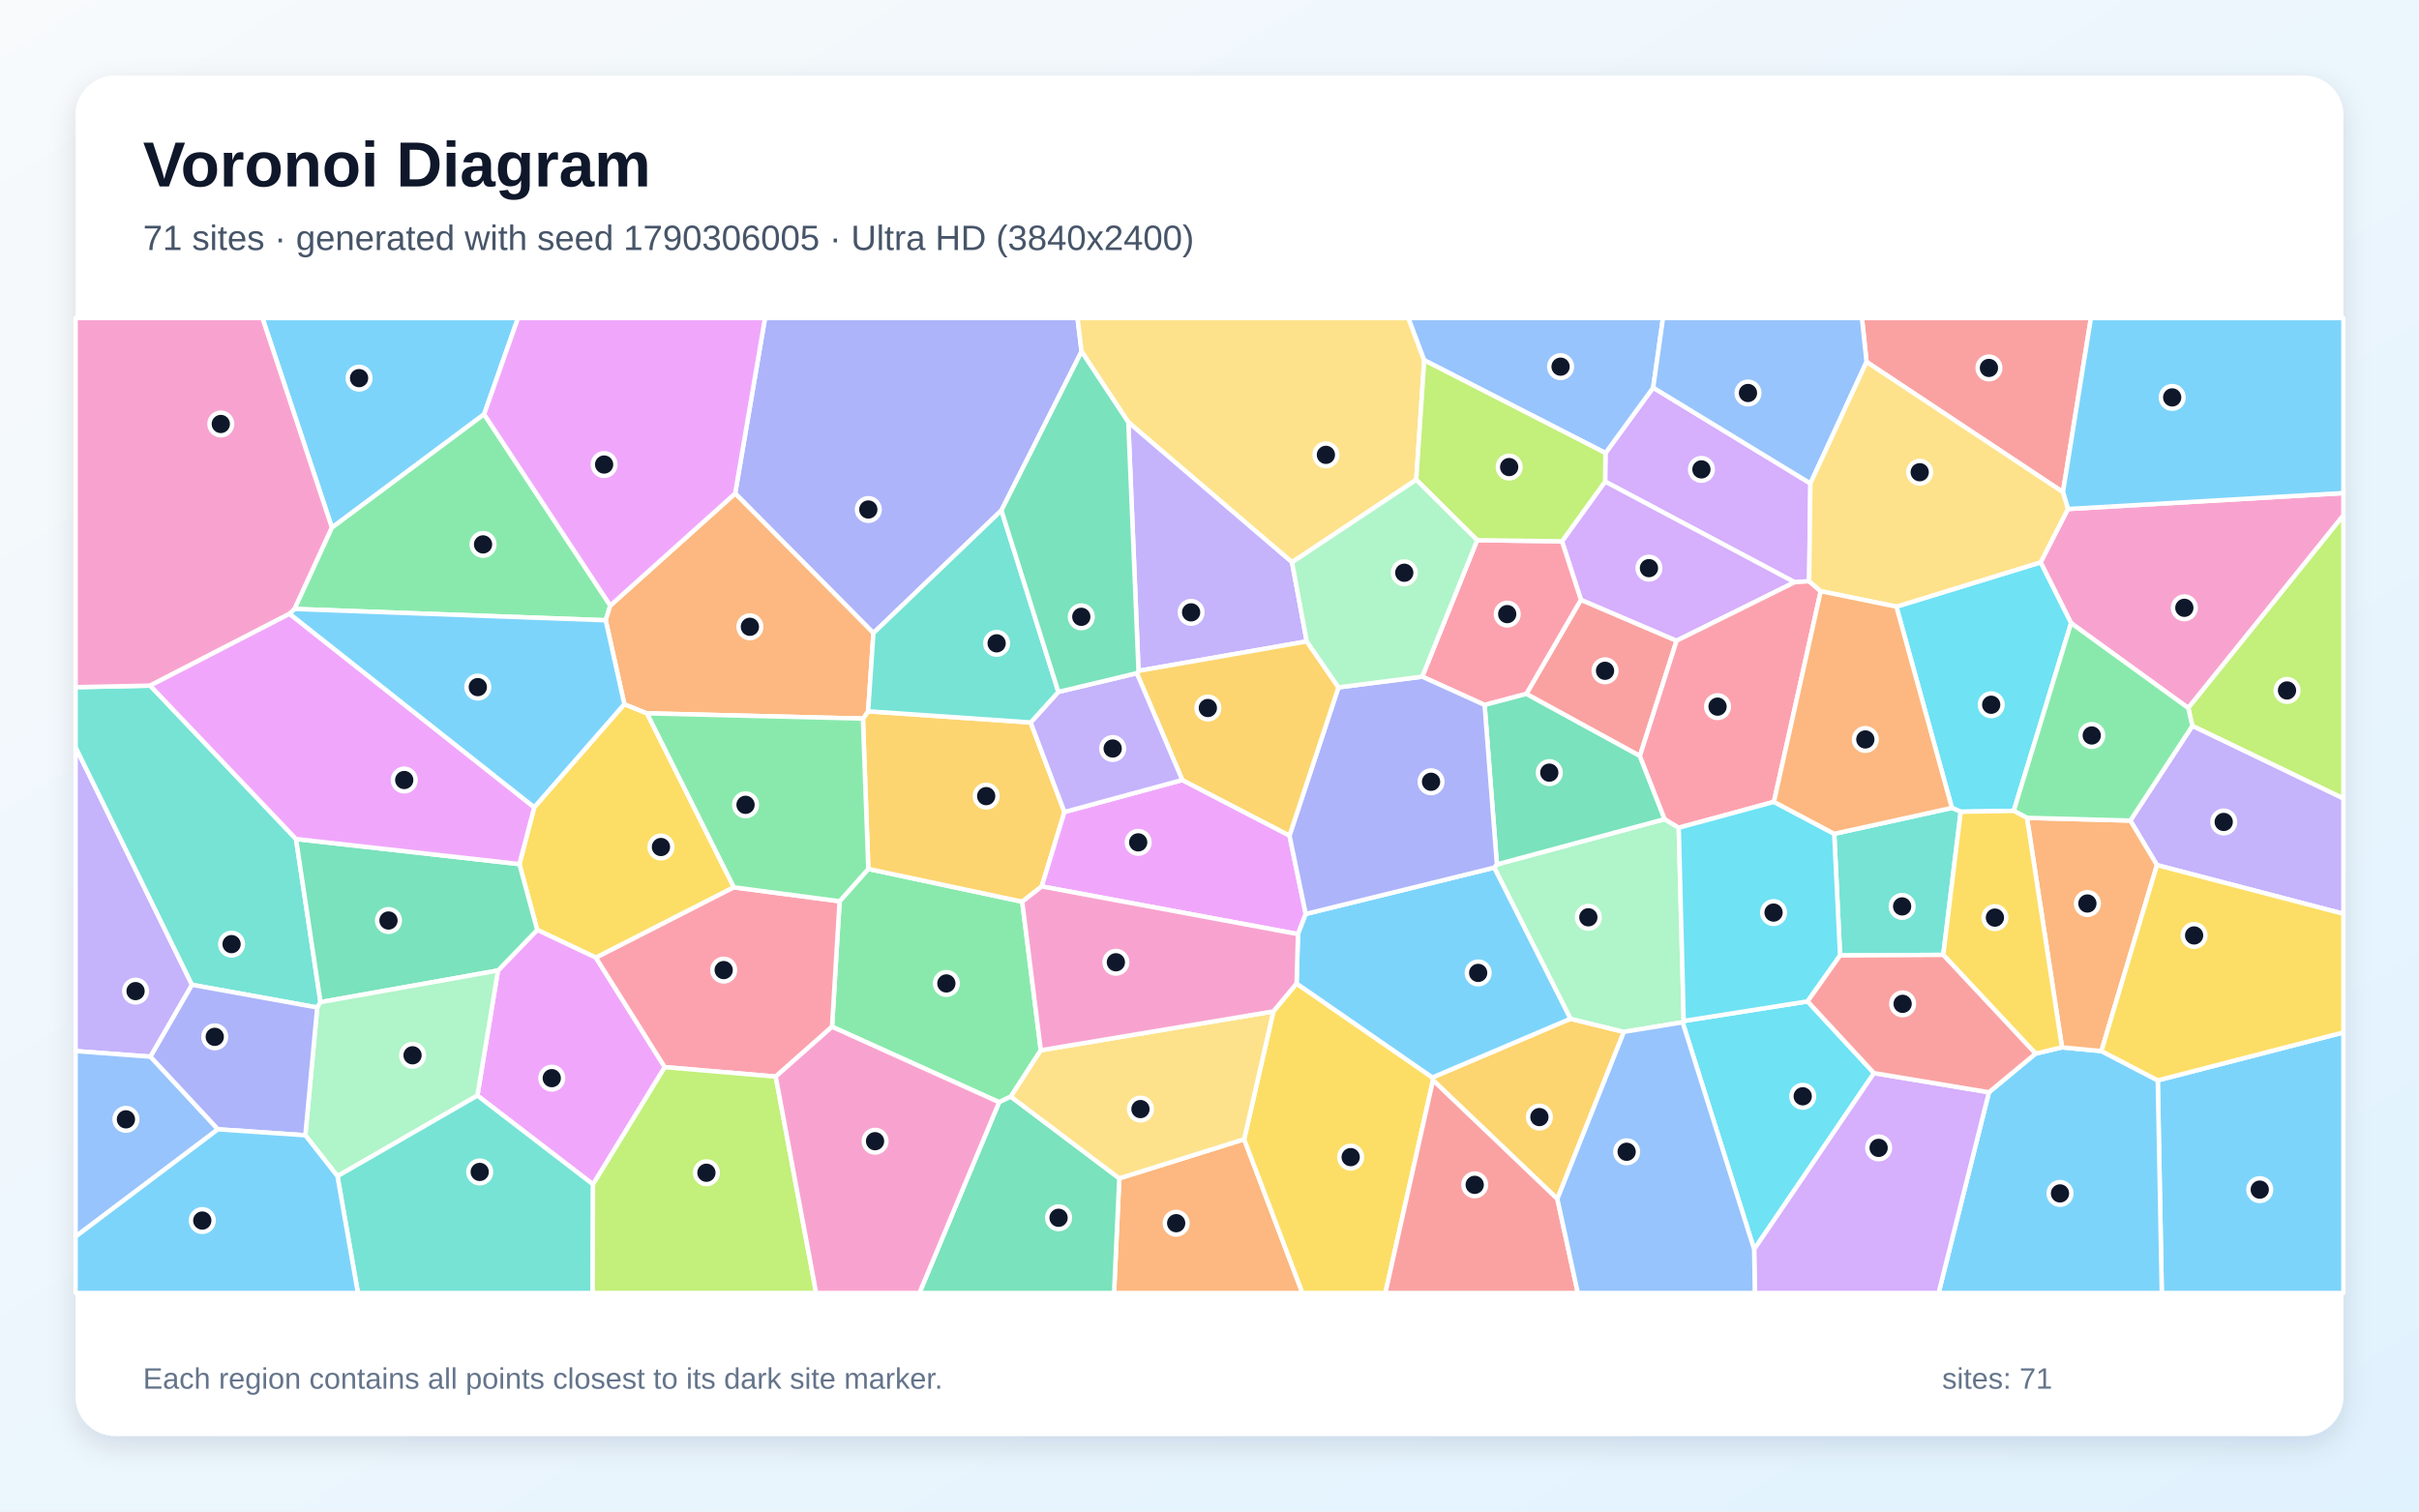
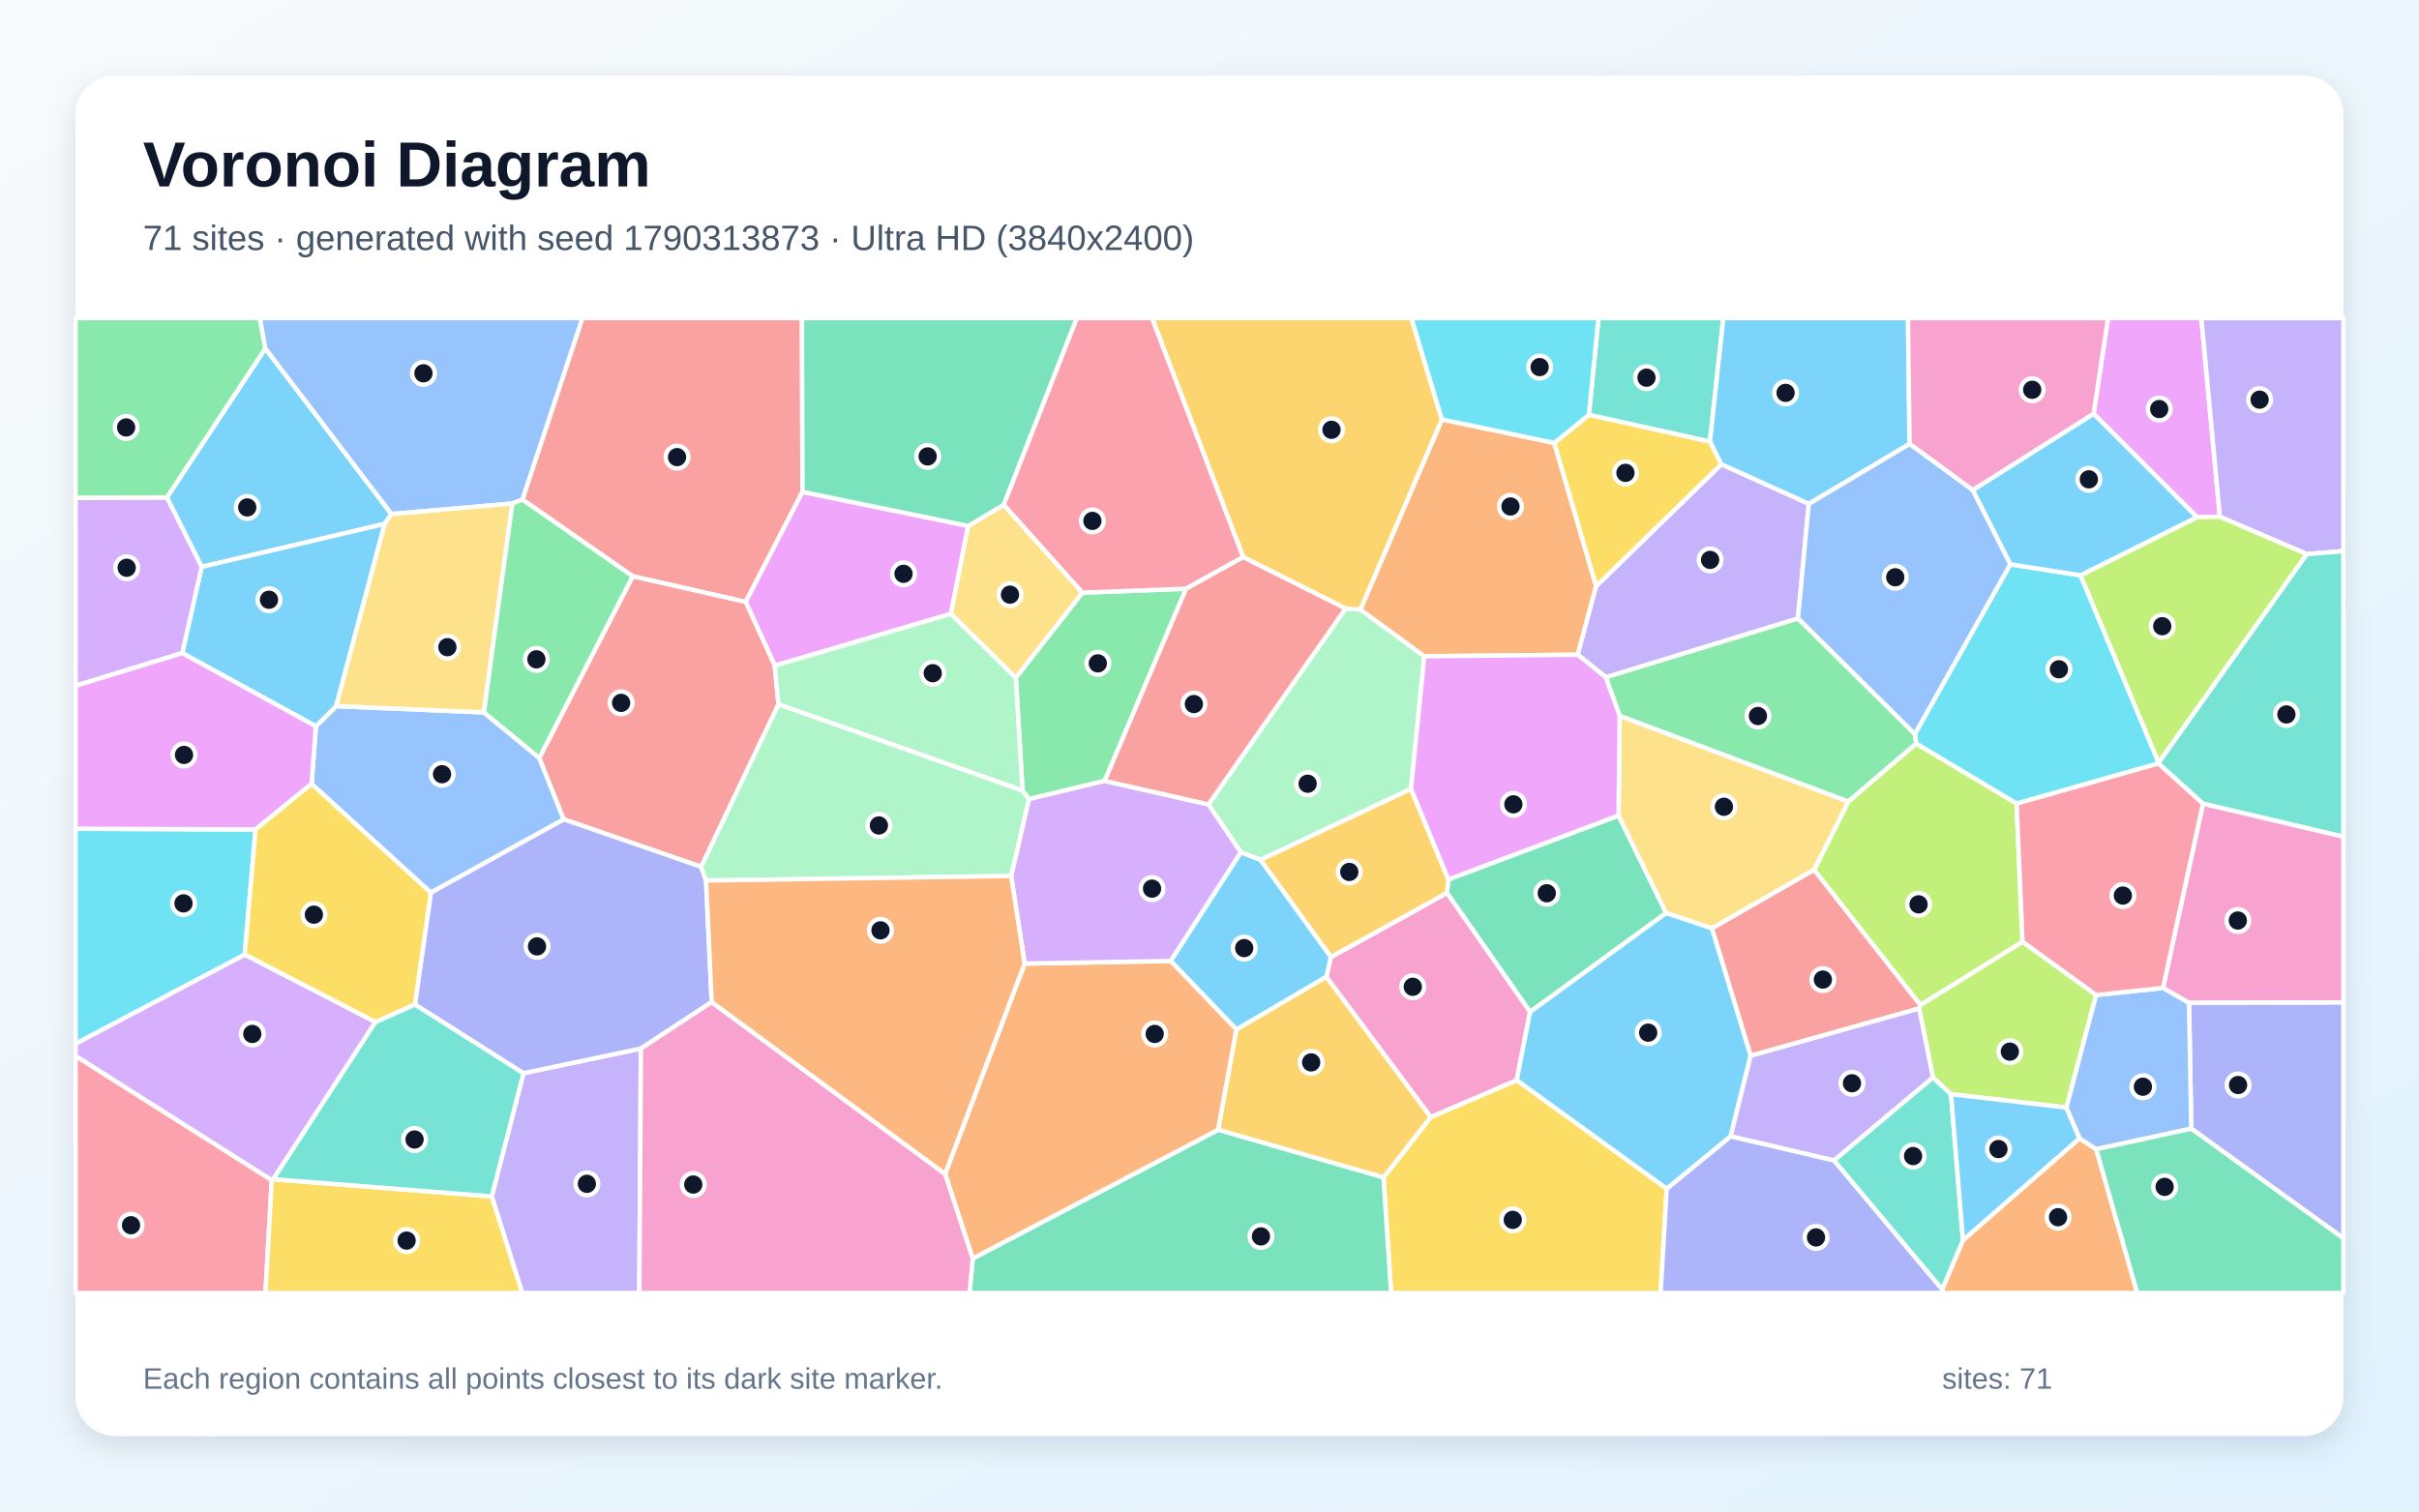
<svg xmlns="http://www.w3.org/2000/svg" width="3840" height="2400" viewBox="0 0 3840 2400" role="img" aria-labelledby="title description">
  <defs>
    <linearGradient id="background" x1="0" y1="0" x2="1" y2="1">
      <stop stop-color="#F8FAFC" />
      <stop offset="1" stop-color="#E0F2FE" />
    </linearGradient>
    <filter id="shadow" x="-5%" y="-5%" width="110%" height="110%">
      <feDropShadow dx="0" dy="15" stdDeviation="22" flood-color="#0F172A" flood-opacity=".12" />
    </filter>
  </defs>
  <rect width="3840" height="2400" fill="url(#background)" />
  <rect x="120" y="120" width="3600" height="2160" rx="63" fill="#FFFFFF" filter="url(#shadow)" />
  <g font-family="Arial, sans-serif">
    <text x="227" y="296" font-size="101" font-weight="700" fill="#0F172A">Voronoi Diagram</text>
-     <text x="227" y="397" font-size="56" fill="#475569">71 sites · generated with seed 1790306005 · Ultra HD (3840x2400)</text>
+     <text x="227" y="397" font-size="56" fill="#475569">71 sites · generated with seed 1790313873 · Ultra HD (3840x2400)</text>
  </g>
  <g stroke="#FFFFFF" stroke-width="7" stroke-linejoin="round">
-     <polygon points="3425.3,1715.4 3720.0,1639.3 3720.0,2053.0 3431.7,2053.0" fill="#38BDF8" fill-opacity="0.65" />
-     <polygon points="238.9,1677.8 120.0,1668.9 120.0,1186.4 304.8,1563.7" fill="#A78BFA" fill-opacity="0.65" />
-     <polygon points="3473.7,1124.2 3287.7,989.4 3239.3,892.9 3282.7,808.2 3720.0,782.9 3720.0,818.3" fill="#F472B6" fill-opacity="0.65" />
-     <polygon points="1776.8,1871.0 1975.0,1808.9 2067.5,2053.0 1768.5,2053.0" fill="#FB923C" fill-opacity="0.65" />
-     <polygon points="1165.0,1408.9 946.0,1520.6 852.8,1476.5 824.5,1372.0 848.1,1281.8 991.1,1118.0 1027.1,1132.6" fill="#FACC15" fill-opacity="0.65" />
-     <polygon points="1652.2,1667.6 1604.6,1741.2 1586.0,1750.1 1320.8,1630.3 1332.8,1431.0 1378.4,1379.7 1622.7,1431.7" fill="#4ADE80" fill-opacity="0.65" />
-     <polygon points="238.4,1088.6 469.9,1332.2 508.8,1591.2 503.6,1599.7 304.8,1563.7 120.0,1186.4 120.0,1091.1" fill="#2DD4BF" fill-opacity="0.65" />
-     <polygon points="120.0,1963.5 120.0,1668.9 238.9,1677.8 346.0,1793.1" fill="#60A5FA" fill-opacity="0.65" />
-     <polygon points="941.4,1880.6 757.8,1739.6 790.5,1541.0 852.8,1476.5 946.0,1520.6 1055.3,1694.4" fill="#E879F9" fill-opacity="0.65" />
-     <polygon points="790.5,1541.0 508.8,1591.2 469.9,1332.2 824.5,1372.0 852.8,1476.5" fill="#34D399" fill-opacity="0.65" />
-     <polygon points="2963.0,574.6 2955.7,505.0 3319.2,505.0 3274.8,781.4" fill="#F87171" fill-opacity="0.65" />
-     <polygon points="1716.9,558.2 1589.7,810.4 1386.5,1005.2 1167.0,783.5 1214.4,505.0 1710.5,505.0" fill="#818CF8" fill-opacity="0.65" />
-     <polygon points="1369.8,1141.0 1378.1,1129.4 1636.1,1147.1 1689.7,1289.3 1653.7,1407.5 1622.7,1431.7 1378.4,1379.7" fill="#FBBF24" fill-opacity="0.65" />
-     <polygon points="3480.2,1152.6 3473.7,1124.2 3720.0,818.3 3720.0,1267.9" fill="#A3E635" fill-opacity="0.65" />
-     <polygon points="2871.9,922.9 2848.9,924.5 2548.0,764.6 2548.6,719.3 2624.3,615.5 2873.9,767.6" fill="#C084FC" fill-opacity="0.65" />
-     <polygon points="1231.4,1709.4 1055.3,1694.4 946.0,1520.6 1165.0,1408.9 1332.8,1431.0 1320.8,1630.3" fill="#FB7185" fill-opacity="0.65" />
-     <polygon points="3196.7,1287.5 3112.5,1288.9 3098.5,1282.8 3010.4,963.2 3239.3,892.9 3287.7,989.4" fill="#22D3EE" fill-opacity="0.65" />
-     <polygon points="535.7,1867.5 484.7,1802.6 503.6,1599.7 508.8,1591.2 790.5,1541.0 757.8,1739.6" fill="#86EFAC" fill-opacity="0.65" />
-     <polygon points="2260.9,572.0 2248.2,761.8 2051.0,892.8 1791.1,670.4 1716.9,558.2 1710.5,505.0 2235.8,505.0" fill="#FCD34D" fill-opacity="0.65" />
-     <polygon points="3157.3,1734.3 3231.3,1672.9 3273.3,1663.0 3335.8,1668.9 3425.3,1715.4 3431.7,2053.0 3077.4,2053.0" fill="#38BDF8" fill-opacity="0.65" />
-     <polygon points="768.5,657.8 526.9,837.8 416.6,505.0 822.3,505.0" fill="#38BDF8" fill-opacity="0.65" />
-     <polygon points="3424.0,1373.6 3381.7,1302.9 3480.2,1152.6 3720.0,1267.9 3720.0,1450.9" fill="#A78BFA" fill-opacity="0.65" />
-     <polygon points="526.9,837.8 467.7,966.9 459.7,974.6 238.4,1088.6 120.0,1091.1 120.0,505.0 416.6,505.0" fill="#F472B6" fill-opacity="0.65" />
-     <polygon points="3335.8,1668.9 3273.3,1663.0 3217.7,1298.6 3381.7,1302.9 3424.0,1373.6" fill="#FB923C" fill-opacity="0.65" />
-     <polygon points="1975.0,1808.9 2021.4,1605.9 2058.2,1561.6 2273.8,1710.8 2274.8,1715.2 2199.2,2053.0 2067.5,2053.0" fill="#FACC15" fill-opacity="0.65" />
-     <polygon points="968.8,961.5 961.5,984.9 467.7,966.9 526.9,837.8 768.5,657.8" fill="#4ADE80" fill-opacity="0.65" />
-     <polygon points="535.7,1867.5 757.8,1739.6 941.4,1880.6 940.8,2053.0 568.2,2053.0" fill="#2DD4BF" fill-opacity="0.65" />
-     <polygon points="2624.3,615.5 2548.6,719.3 2260.9,572.0 2235.8,505.0 2639.9,505.0" fill="#60A5FA" fill-opacity="0.65" />
-     <polygon points="1876.8,1238.5 2047.0,1326.7 2072.8,1451.2 2060.5,1483.2 1653.7,1407.5 1689.7,1289.3" fill="#E879F9" fill-opacity="0.65" />
-     <polygon points="1586.0,1750.1 1604.6,1741.2 1776.8,1871.0 1768.5,2053.0 1459.5,2053.0" fill="#34D399" fill-opacity="0.65" />
-     <polygon points="2603.2,1200.4 2422.9,1101.8 2509.6,952.3 2661.5,1017.3" fill="#F87171" fill-opacity="0.65" />
-     <polygon points="484.7,1802.6 346.0,1793.1 238.9,1677.8 304.8,1563.7 503.6,1599.7" fill="#818CF8" fill-opacity="0.65" />
-     <polygon points="2472.2,1903.7 2274.8,1715.2 2273.8,1710.8 2493.0,1617.6 2577.8,1638.4" fill="#FBBF24" fill-opacity="0.65" />
-     <polygon points="941.4,1880.6 1055.3,1694.4 1231.4,1709.4 1295.6,2053.0 940.8,2053.0" fill="#A3E635" fill-opacity="0.65" />
-     <polygon points="2661.5,1017.3 2509.6,952.3 2479.5,859.5 2548.0,764.6 2848.9,924.5" fill="#C084FC" fill-opacity="0.65" />
-     <polygon points="2344.9,857.7 2479.5,859.5 2509.6,952.3 2422.9,1101.8 2356.7,1119.3 2257.7,1074.4" fill="#FB7185" fill-opacity="0.65" />
-     <polygon points="2671.0,1623.2 2672.8,1621.1 2869.4,1590.0 2974.8,1703.9 2784.6,1983.7" fill="#22D3EE" fill-opacity="0.65" />
-     <polygon points="2664.9,1314.3 2672.8,1621.1 2671.0,1623.2 2577.8,1638.4 2493.0,1617.6 2371.9,1377.6 2376.2,1372.5 2642.5,1300.6" fill="#86EFAC" fill-opacity="0.65" />
-     <polygon points="1604.6,1741.2 1652.2,1667.6 2021.4,1605.9 1975.0,1808.9 1776.8,1871.0" fill="#FCD34D" fill-opacity="0.65" />
-     <polygon points="2371.9,1377.6 2493.0,1617.6 2273.8,1710.8 2058.2,1561.6 2060.5,1483.2 2072.8,1451.2" fill="#38BDF8" fill-opacity="0.65" />
-     <polygon points="3282.7,808.2 3274.8,781.4 3319.2,505.0 3720.0,505.0 3720.0,782.9" fill="#38BDF8" fill-opacity="0.65" />
-     <polygon points="1791.1,670.4 2051.0,892.8 2074.4,1018.4 1807.3,1065.2" fill="#A78BFA" fill-opacity="0.65" />
-     <polygon points="2060.5,1483.2 2058.2,1561.6 2021.4,1605.9 1652.2,1667.6 1622.7,1431.7 1653.7,1407.5" fill="#F472B6" fill-opacity="0.65" />
-     <polygon points="961.5,984.9 968.8,961.5 1167.0,783.5 1386.5,1005.2 1378.1,1129.4 1369.8,1141.0 1027.1,1132.6 991.1,1118.0" fill="#FB923C" fill-opacity="0.65" />
-     <polygon points="3335.8,1668.9 3424.0,1373.6 3720.0,1450.9 3720.0,1639.3 3425.3,1715.4" fill="#FACC15" fill-opacity="0.65" />
-     <polygon points="3381.7,1302.9 3217.7,1298.6 3196.7,1287.5 3287.7,989.4 3473.7,1124.2 3480.2,1152.6" fill="#4ADE80" fill-opacity="0.65" />
-     <polygon points="3084.8,1516.2 2921.0,1517.1 2911.7,1323.9 3098.5,1282.8 3112.5,1288.9" fill="#2DD4BF" fill-opacity="0.65" />
-     <polygon points="2873.9,767.6 2624.3,615.5 2639.9,505.0 2955.7,505.0 2963.0,574.6" fill="#60A5FA" fill-opacity="0.65" />
-     <polygon points="459.7,974.6 848.1,1281.8 824.5,1372.0 469.9,1332.2 238.4,1088.6" fill="#E879F9" fill-opacity="0.65" />
-     <polygon points="2642.5,1300.6 2376.2,1372.5 2356.7,1119.3 2422.9,1101.8 2603.2,1200.4" fill="#34D399" fill-opacity="0.65" />
-     <polygon points="2274.8,1715.2 2472.2,1903.7 2504.7,2053.0 2199.2,2053.0" fill="#F87171" fill-opacity="0.65" />
-     <polygon points="2124.7,1091.4 2257.7,1074.4 2356.7,1119.3 2376.2,1372.5 2371.9,1377.6 2072.8,1451.2 2047.0,1326.7" fill="#818CF8" fill-opacity="0.65" />
-     <polygon points="1804.6,1068.9 1807.3,1065.2 2074.4,1018.4 2124.7,1091.4 2047.0,1326.7 1876.8,1238.5" fill="#FBBF24" fill-opacity="0.65" />
-     <polygon points="2548.6,719.3 2548.0,764.6 2479.5,859.5 2344.9,857.7 2248.2,761.8 2260.9,572.0" fill="#A3E635" fill-opacity="0.65" />
-     <polygon points="2784.6,1983.7 2974.8,1703.9 3157.3,1734.3 3077.4,2053.0 2785.7,2053.0" fill="#C084FC" fill-opacity="0.65" />
-     <polygon points="2816.0,1273.2 2664.9,1314.3 2642.5,1300.6 2603.2,1200.4 2661.5,1017.3 2848.9,924.5 2871.9,922.9 2890.3,938.7" fill="#FB7185" fill-opacity="0.65" />
-     <polygon points="2816.0,1273.2 2911.7,1323.9 2921.0,1517.1 2869.4,1590.0 2672.8,1621.1 2664.9,1314.3" fill="#22D3EE" fill-opacity="0.65" />
-     <polygon points="2344.9,857.7 2257.7,1074.4 2124.7,1091.4 2074.4,1018.4 2051.0,892.8 2248.2,761.8" fill="#86EFAC" fill-opacity="0.65" />
-     <polygon points="3010.4,963.2 2890.3,938.7 2871.9,922.9 2873.9,767.6 2963.0,574.6 3274.8,781.4 3282.7,808.2 3239.3,892.9" fill="#FCD34D" fill-opacity="0.65" />
-     <polygon points="459.7,974.6 467.7,966.9 961.5,984.9 991.1,1118.0 848.1,1281.8" fill="#38BDF8" fill-opacity="0.65" />
-     <polygon points="120.0,1963.5 346.0,1793.1 484.7,1802.6 535.7,1867.5 568.2,2053.0 120.0,2053.0" fill="#38BDF8" fill-opacity="0.65" />
-     <polygon points="1680.1,1098.6 1804.6,1068.9 1876.8,1238.5 1689.7,1289.3 1636.1,1147.1" fill="#A78BFA" fill-opacity="0.65" />
-     <polygon points="1231.4,1709.4 1320.8,1630.3 1586.0,1750.1 1459.5,2053.0 1295.6,2053.0" fill="#F472B6" fill-opacity="0.65" />
-     <polygon points="2911.7,1323.9 2816.0,1273.2 2890.3,938.7 3010.4,963.2 3098.5,1282.8" fill="#FB923C" fill-opacity="0.65" />
-     <polygon points="3217.7,1298.6 3273.3,1663.0 3231.3,1672.9 3084.8,1516.2 3112.5,1288.9 3196.7,1287.5" fill="#FACC15" fill-opacity="0.65" />
-     <polygon points="1369.8,1141.0 1378.4,1379.7 1332.8,1431.0 1165.0,1408.9 1027.1,1132.6" fill="#4ADE80" fill-opacity="0.65" />
-     <polygon points="1680.1,1098.6 1636.1,1147.1 1378.1,1129.4 1386.5,1005.2 1589.7,810.4" fill="#2DD4BF" fill-opacity="0.65" />
-     <polygon points="2472.2,1903.7 2577.8,1638.4 2671.0,1623.2 2784.6,1983.7 2785.7,2053.0 2504.7,2053.0" fill="#60A5FA" fill-opacity="0.65" />
-     <polygon points="1167.0,783.5 968.8,961.5 768.5,657.8 822.3,505.0 1214.4,505.0" fill="#E879F9" fill-opacity="0.65" />
-     <polygon points="1791.1,670.4 1807.3,1065.2 1804.6,1068.9 1680.1,1098.6 1589.7,810.4 1716.9,558.2" fill="#34D399" fill-opacity="0.65" />
-     <polygon points="2974.8,1703.9 2869.4,1590.0 2921.0,1517.1 3084.8,1516.2 3231.3,1672.9 3157.3,1734.3" fill="#F87171" fill-opacity="0.65" />
+     <polygon points="621.5,816.2 610.7,831.8 320.1,900.1 264.9,789.8 421.2,553.2" fill="#38BDF8" fill-opacity="0.65" />
+     <polygon points="780.6,1899.7 831.0,1704.0 1017.4,1664.9 1014.9,2053.0 828.9,2053.0" fill="#A78BFA" fill-opacity="0.65" />
+     <polygon points="3474.9,1592.3 3433.6,1568.7 3497.1,1275.9 3720.0,1328.4 3720.0,1591.9" fill="#F472B6" fill-opacity="0.65" />
+     <polygon points="3083.1,2047.2 3116.1,1969.1 3301.1,1807.5 3327.7,1824.8 3392.7,2053.0 3083.6,2053.0" fill="#FB923C" fill-opacity="0.65" />
+     <polygon points="2196.2,1869.7 2271.3,1773.6 2407.7,1715.1 2645.8,1887.3 2636.1,2053.0 2208.3,2053.0" fill="#FACC15" fill-opacity="0.65" />
+     <polygon points="2549.0,1075.3 2854.2,981.8 3039.7,1165.4 3042.1,1180.7 2934.0,1272.9 2571.1,1136.7" fill="#4ADE80" fill-opacity="0.65" />
+     <polygon points="2714.4,701.3 2522.2,658.7 2537.5,505.0 2735.7,505.0" fill="#2DD4BF" fill-opacity="0.65" />
+     <polygon points="494.6,1244.7 501.4,1153.2 533.7,1121.2 768.1,1131.1 856.1,1203.4 895.0,1301.0 683.9,1417.4" fill="#60A5FA" fill-opacity="0.65" />
+     <polygon points="3523.9,820.6 3487.5,821.1 3323.4,656.9 3346.4,505.0 3494.5,505.0" fill="#E879F9" fill-opacity="0.65" />
+     <polygon points="2569.3,1294.9 2644.9,1449.7 2428.9,1606.8 2296.9,1417.8 2299.2,1396.4" fill="#34D399" fill-opacity="0.65" />
+     <polygon points="1273.9,781.0 1183.7,955.8 1004.4,915.0 829.2,793.2 924.5,505.0 1273.1,505.0" fill="#F87171" fill-opacity="0.65" />
+     <polygon points="3478.5,1792.1 3474.9,1592.3 3720.0,1591.9 3720.0,1966.2" fill="#818CF8" fill-opacity="0.65" />
+     <polygon points="1933.6,1793.9 1962.6,1634.6 2105.5,1550.8 2271.3,1773.6 2196.2,1869.7" fill="#FBBF24" fill-opacity="0.65" />
+     <polygon points="3048.5,1595.9 2879.7,1381.2 2934.0,1272.9 3042.1,1180.7 3201.2,1275.7 3210.6,1495.5" fill="#A3E635" fill-opacity="0.65" />
+     <polygon points="596.1,1622.7 433.8,1872.3 431.4,1874.1 120.0,1676.8 120.0,1657.0 388.5,1515.6" fill="#C084FC" fill-opacity="0.65" />
+     <polygon points="120.0,1676.8 431.4,1874.1 421.4,2053.0 120.0,2053.0" fill="#FB7185" fill-opacity="0.65" />
+     <polygon points="388.5,1515.6 120.0,1657.0 120.0,1315.9 405.7,1317.0" fill="#22D3EE" fill-opacity="0.65" />
+     <polygon points="1969.6,1353.3 1918.3,1277.2 2136.0,966.2 2159.5,967.8 2261.0,1042.0 2239.9,1252.6 2000.9,1365.4" fill="#86EFAC" fill-opacity="0.65" />
+     <polygon points="2879.7,1381.2 2717.5,1474.1 2644.9,1449.7 2569.3,1294.9 2571.1,1136.7 2934.0,1272.9" fill="#FCD34D" fill-opacity="0.65" />
+     <polygon points="533.7,1121.2 501.4,1153.2 289.3,1037.0 320.1,900.1 610.7,831.8" fill="#38BDF8" fill-opacity="0.65" />
+     <polygon points="3031.3,704.9 2871.3,800.1 2732.4,737.3 2714.4,701.3 2735.7,505.0 3028.8,505.0" fill="#38BDF8" fill-opacity="0.65" />
+     <polygon points="3662.0,879.9 3523.9,820.6 3494.5,505.0 3720.0,505.0 3720.0,875.0" fill="#A78BFA" fill-opacity="0.65" />
+     <polygon points="2105.5,1550.8 2112.7,1519.7 2296.9,1417.8 2428.9,1606.8 2407.7,1715.1 2271.3,1773.6" fill="#F472B6" fill-opacity="0.65" />
+     <polygon points="2288.9,665.9 2467.3,703.3 2533.8,930.6 2504.6,1039.6 2261.0,1042.0 2159.5,967.8" fill="#FB923C" fill-opacity="0.65" />
+     <polygon points="431.4,1874.1 433.8,1872.3 780.6,1899.7 828.9,2053.0 421.4,2053.0" fill="#FACC15" fill-opacity="0.65" />
+     <polygon points="1718.2,941.0 1882.8,934.8 1753.6,1239.9 1633.3,1268.9 1623.2,1255.3 1612.5,1075.9" fill="#4ADE80" fill-opacity="0.65" />
+     <polygon points="433.8,1872.3 596.1,1622.7 658.7,1594.7 831.0,1704.0 780.6,1899.7" fill="#2DD4BF" fill-opacity="0.65" />
+     <polygon points="3478.5,1792.1 3327.7,1824.8 3301.1,1807.5 3280.0,1758.6 3327.2,1579.9 3433.6,1568.7 3474.9,1592.3" fill="#60A5FA" fill-opacity="0.65" />
+     <polygon points="1536.9,835.1 1509.6,974.7 1229.9,1057.0 1183.7,955.8 1273.9,781.0" fill="#E879F9" fill-opacity="0.65" />
+     <polygon points="1544.1,1998.3 1933.6,1793.9 2196.2,1869.7 2208.3,2053.0 1539.1,2053.0" fill="#34D399" fill-opacity="0.65" />
+     <polygon points="1004.4,915.0 1183.7,955.8 1229.9,1057.0 1235.8,1118.4 1113.1,1376.3 895.0,1301.0 856.1,1203.4" fill="#F87171" fill-opacity="0.65" />
+     <polygon points="2645.8,1887.3 2747.3,1804.1 2911.4,1842.4 3083.1,2047.2 3083.6,2053.0 2636.1,2053.0" fill="#818CF8" fill-opacity="0.65" />
+     <polygon points="2000.9,1365.4 2239.9,1252.6 2299.2,1396.4 2296.9,1417.8 2112.7,1519.7" fill="#FBBF24" fill-opacity="0.65" />
+     <polygon points="3426.6,1211.3 3302.5,913.5 3487.5,821.1 3523.9,820.6 3662.0,879.9" fill="#A3E635" fill-opacity="0.65" />
+     <polygon points="289.3,1037.0 120.0,1088.9 120.0,790.4 264.9,789.8 320.1,900.1" fill="#C084FC" fill-opacity="0.65" />
+     <polygon points="3327.2,1579.9 3210.6,1495.5 3201.2,1275.7 3426.4,1212.0 3497.1,1275.9 3433.6,1568.7" fill="#FB7185" fill-opacity="0.65" />
+     <polygon points="3191.2,896.0 3302.5,913.5 3426.6,1211.3 3426.4,1212.0 3201.2,1275.7 3042.1,1180.7 3039.7,1165.4" fill="#22D3EE" fill-opacity="0.65" />
+     <polygon points="1235.8,1118.4 1229.9,1057.0 1509.6,974.7 1612.5,1075.9 1623.2,1255.3" fill="#86EFAC" fill-opacity="0.65" />
+     <polygon points="1593.4,801.5 1718.2,941.0 1612.5,1075.9 1509.6,974.7 1536.9,835.1" fill="#FCD34D" fill-opacity="0.65" />
+     <polygon points="3131.5,778.2 3323.4,656.9 3487.5,821.1 3302.5,913.5 3191.2,896.0" fill="#38BDF8" fill-opacity="0.65" />
+     <polygon points="2112.7,1519.7 2105.5,1550.8 1962.6,1634.6 1858.3,1525.8 1969.6,1353.3 2000.9,1365.4" fill="#38BDF8" fill-opacity="0.65" />
+     <polygon points="2732.4,737.3 2871.3,800.1 2854.2,981.8 2549.0,1075.3 2504.6,1039.6 2533.8,930.6" fill="#A78BFA" fill-opacity="0.65" />
+     <polygon points="3323.4,656.9 3131.5,778.2 3031.3,704.9 3028.8,505.0 3346.4,505.0" fill="#F472B6" fill-opacity="0.65" />
+     <polygon points="1544.1,1998.3 1500.3,1864.0 1626.5,1530.0 1858.3,1525.8 1962.6,1634.6 1933.6,1793.9" fill="#FB923C" fill-opacity="0.65" />
+     <polygon points="2533.8,930.6 2467.3,703.3 2522.2,658.7 2714.4,701.3 2732.4,737.3" fill="#FACC15" fill-opacity="0.65" />
+     <polygon points="421.2,553.2 264.9,789.8 120.0,790.4 120.0,505.0 412.4,505.0" fill="#4ADE80" fill-opacity="0.65" />
+     <polygon points="2911.4,1842.4 3068.4,1710.7 3097.1,1737.3 3116.1,1969.1 3083.1,2047.2" fill="#2DD4BF" fill-opacity="0.65" />
+     <polygon points="829.2,793.2 813.3,799.5 621.5,816.2 421.2,553.2 412.4,505.0 924.5,505.0" fill="#60A5FA" fill-opacity="0.65" />
+     <polygon points="289.3,1037.0 501.4,1153.2 494.6,1244.7 405.7,1317.0 120.0,1315.9 120.0,1088.9" fill="#E879F9" fill-opacity="0.65" />
+     <polygon points="1593.4,801.5 1536.9,835.1 1273.9,781.0 1273.1,505.0 1709.5,505.0" fill="#34D399" fill-opacity="0.65" />
+     <polygon points="3046.5,1601.3 2779.0,1676.4 2717.5,1474.1 2879.7,1381.2 3048.5,1595.9" fill="#F87171" fill-opacity="0.65" />
+     <polygon points="658.7,1594.7 683.9,1417.4 895.0,1301.0 1113.1,1376.3 1120.8,1398.1 1129.8,1591.1 1017.4,1664.9 831.0,1704.0" fill="#818CF8" fill-opacity="0.65" />
+     <polygon points="2288.9,665.9 2159.5,967.8 2136.0,966.2 1973.4,884.6 1828.7,505.0 2240.5,505.0" fill="#FBBF24" fill-opacity="0.65" />
+     <polygon points="3097.1,1737.3 3068.4,1710.7 3046.5,1601.3 3048.5,1595.9 3210.6,1495.5 3327.2,1579.9 3280.0,1758.6" fill="#A3E635" fill-opacity="0.65" />
+     <polygon points="1626.5,1530.0 1605.1,1390.9 1633.3,1268.9 1753.6,1239.9 1918.3,1277.2 1969.6,1353.3 1858.3,1525.8" fill="#C084FC" fill-opacity="0.65" />
+     <polygon points="1973.4,884.6 1882.8,934.8 1718.2,941.0 1593.4,801.5 1709.5,505.0 1828.7,505.0" fill="#FB7185" fill-opacity="0.65" />
+     <polygon points="2522.2,658.7 2467.3,703.3 2288.9,665.9 2240.5,505.0 2537.5,505.0" fill="#22D3EE" fill-opacity="0.65" />
+     <polygon points="1120.8,1398.1 1113.1,1376.3 1235.8,1118.4 1623.2,1255.3 1633.3,1268.9 1605.1,1390.9" fill="#86EFAC" fill-opacity="0.65" />
+     <polygon points="813.3,799.5 768.1,1131.1 533.7,1121.2 610.7,831.8 621.5,816.2" fill="#FCD34D" fill-opacity="0.65" />
+     <polygon points="2779.0,1676.4 2747.3,1804.1 2645.8,1887.3 2407.7,1715.1 2428.9,1606.8 2644.9,1449.7 2717.5,1474.1" fill="#38BDF8" fill-opacity="0.65" />
+     <polygon points="3097.1,1737.3 3280.0,1758.6 3301.1,1807.5 3116.1,1969.1" fill="#38BDF8" fill-opacity="0.65" />
+     <polygon points="3068.4,1710.7 2911.4,1842.4 2747.3,1804.1 2779.0,1676.4 3046.5,1601.3" fill="#A78BFA" fill-opacity="0.65" />
+     <polygon points="1017.4,1664.9 1129.8,1591.1 1500.3,1864.0 1544.1,1998.3 1539.1,2053.0 1014.9,2053.0" fill="#F472B6" fill-opacity="0.65" />
+     <polygon points="1605.1,1390.9 1626.5,1530.0 1500.3,1864.0 1129.8,1591.1 1120.8,1398.1" fill="#FB923C" fill-opacity="0.65" />
+     <polygon points="658.7,1594.7 596.1,1622.7 388.5,1515.6 405.7,1317.0 494.6,1244.7 683.9,1417.4" fill="#FACC15" fill-opacity="0.65" />
+     <polygon points="813.3,799.5 829.2,793.2 1004.4,915.0 856.1,1203.4 768.1,1131.1" fill="#4ADE80" fill-opacity="0.65" />
+     <polygon points="3497.1,1275.9 3426.4,1212.0 3426.6,1211.3 3662.0,879.9 3720.0,875.0 3720.0,1328.4" fill="#2DD4BF" fill-opacity="0.65" />
+     <polygon points="3131.5,778.2 3191.2,896.0 3039.7,1165.4 2854.2,981.8 2871.3,800.1 3031.3,704.9" fill="#60A5FA" fill-opacity="0.65" />
+     <polygon points="2239.9,1252.6 2261.0,1042.0 2504.6,1039.6 2549.0,1075.3 2571.1,1136.7 2569.3,1294.9 2299.2,1396.4" fill="#E879F9" fill-opacity="0.65" />
+     <polygon points="3327.7,1824.8 3478.5,1792.1 3720.0,1966.2 3720.0,2053.0 3392.7,2053.0" fill="#34D399" fill-opacity="0.65" />
+     <polygon points="1753.6,1239.9 1882.8,934.8 1973.4,884.6 2136.0,966.2 1918.3,1277.2" fill="#F87171" fill-opacity="0.65" />
  </g>
  <g>
-     <circle cx="3587.2" cy="1888.9" r="18" fill="#0F172A" stroke="#FFFFFF" stroke-width="7" />
-     <circle cx="215.2" cy="1573.7" r="18" fill="#0F172A" stroke="#FFFFFF" stroke-width="7" />
-     <circle cx="3467.5" cy="965.1" r="18" fill="#0F172A" stroke="#FFFFFF" stroke-width="7" />
-     <circle cx="1867.1" cy="1942.2" r="18" fill="#0F172A" stroke="#FFFFFF" stroke-width="7" />
-     <circle cx="1049.2" cy="1344.9" r="18" fill="#0F172A" stroke="#FFFFFF" stroke-width="7" />
-     <circle cx="1502.3" cy="1561.5" r="18" fill="#0F172A" stroke="#FFFFFF" stroke-width="7" />
-     <circle cx="367.6" cy="1499.1" r="18" fill="#0F172A" stroke="#FFFFFF" stroke-width="7" />
-     <circle cx="199.9" cy="1777.3" r="18" fill="#0F172A" stroke="#FFFFFF" stroke-width="7" />
-     <circle cx="875.9" cy="1711.9" r="18" fill="#0F172A" stroke="#FFFFFF" stroke-width="7" />
-     <circle cx="616.7" cy="1461.6" r="18" fill="#0F172A" stroke="#FFFFFF" stroke-width="7" />
-     <circle cx="3157.3" cy="584.2" r="18" fill="#0F172A" stroke="#FFFFFF" stroke-width="7" />
-     <circle cx="1378.4" cy="809.0" r="18" fill="#0F172A" stroke="#FFFFFF" stroke-width="7" />
-     <circle cx="1565.5" cy="1264.1" r="18" fill="#0F172A" stroke="#FFFFFF" stroke-width="7" />
-     <circle cx="3630.5" cy="1096.3" r="18" fill="#0F172A" stroke="#FFFFFF" stroke-width="7" />
-     <circle cx="2700.9" cy="745.3" r="18" fill="#0F172A" stroke="#FFFFFF" stroke-width="7" />
-     <circle cx="1148.8" cy="1540.3" r="18" fill="#0F172A" stroke="#FFFFFF" stroke-width="7" />
-     <circle cx="3160.9" cy="1119.0" r="18" fill="#0F172A" stroke="#FFFFFF" stroke-width="7" />
-     <circle cx="654.9" cy="1675.6" r="18" fill="#0F172A" stroke="#FFFFFF" stroke-width="7" />
-     <circle cx="2104.8" cy="722.2" r="18" fill="#0F172A" stroke="#FFFFFF" stroke-width="7" />
-     <circle cx="3270.1" cy="1894.9" r="18" fill="#0F172A" stroke="#FFFFFF" stroke-width="7" />
-     <circle cx="570.0" cy="600.4" r="18" fill="#0F172A" stroke="#FFFFFF" stroke-width="7" />
-     <circle cx="3530.0" cy="1305.1" r="18" fill="#0F172A" stroke="#FFFFFF" stroke-width="7" />
-     <circle cx="350.5" cy="673.2" r="18" fill="#0F172A" stroke="#FFFFFF" stroke-width="7" />
-     <circle cx="3313.6" cy="1434.6" r="18" fill="#0F172A" stroke="#FFFFFF" stroke-width="7" />
-     <circle cx="2144.1" cy="1837.3" r="18" fill="#0F172A" stroke="#FFFFFF" stroke-width="7" />
-     <circle cx="766.8" cy="864.4" r="18" fill="#0F172A" stroke="#FFFFFF" stroke-width="7" />
-     <circle cx="761.5" cy="1860.8" r="18" fill="#0F172A" stroke="#FFFFFF" stroke-width="7" />
-     <circle cx="2477.3" cy="582.2" r="18" fill="#0F172A" stroke="#FFFFFF" stroke-width="7" />
-     <circle cx="1806.8" cy="1337.5" r="18" fill="#0F172A" stroke="#FFFFFF" stroke-width="7" />
-     <circle cx="1680.4" cy="1933.6" r="18" fill="#0F172A" stroke="#FFFFFF" stroke-width="7" />
-     <circle cx="2547.9" cy="1065.1" r="18" fill="#0F172A" stroke="#FFFFFF" stroke-width="7" />
-     <circle cx="340.9" cy="1646.3" r="18" fill="#0F172A" stroke="#FFFFFF" stroke-width="7" />
-     <circle cx="2443.7" cy="1773.7" r="18" fill="#0F172A" stroke="#FFFFFF" stroke-width="7" />
-     <circle cx="1121.4" cy="1862.1" r="18" fill="#0F172A" stroke="#FFFFFF" stroke-width="7" />
-     <circle cx="2617.6" cy="902.1" r="18" fill="#0F172A" stroke="#FFFFFF" stroke-width="7" />
-     <circle cx="2392.6" cy="975.1" r="18" fill="#0F172A" stroke="#FFFFFF" stroke-width="7" />
-     <circle cx="2861.7" cy="1740.7" r="18" fill="#0F172A" stroke="#FFFFFF" stroke-width="7" />
-     <circle cx="2521.4" cy="1456.5" r="18" fill="#0F172A" stroke="#FFFFFF" stroke-width="7" />
-     <circle cx="1810.4" cy="1761.0" r="18" fill="#0F172A" stroke="#FFFFFF" stroke-width="7" />
-     <circle cx="2346.5" cy="1544.8" r="18" fill="#0F172A" stroke="#FFFFFF" stroke-width="7" />
-     <circle cx="3448.2" cy="631.0" r="18" fill="#0F172A" stroke="#FFFFFF" stroke-width="7" />
-     <circle cx="1890.8" cy="972.3" r="18" fill="#0F172A" stroke="#FFFFFF" stroke-width="7" />
-     <circle cx="1771.4" cy="1527.9" r="18" fill="#0F172A" stroke="#FFFFFF" stroke-width="7" />
-     <circle cx="1190.4" cy="995.2" r="18" fill="#0F172A" stroke="#FFFFFF" stroke-width="7" />
-     <circle cx="3483.0" cy="1485.3" r="18" fill="#0F172A" stroke="#FFFFFF" stroke-width="7" />
-     <circle cx="3320.5" cy="1167.8" r="18" fill="#0F172A" stroke="#FFFFFF" stroke-width="7" />
-     <circle cx="3019.5" cy="1439.2" r="18" fill="#0F172A" stroke="#FFFFFF" stroke-width="7" />
-     <circle cx="2774.8" cy="624.0" r="18" fill="#0F172A" stroke="#FFFFFF" stroke-width="7" />
-     <circle cx="641.7" cy="1238.5" r="18" fill="#0F172A" stroke="#FFFFFF" stroke-width="7" />
-     <circle cx="2459.4" cy="1226.8" r="18" fill="#0F172A" stroke="#FFFFFF" stroke-width="7" />
-     <circle cx="2341.0" cy="1881.3" r="18" fill="#0F172A" stroke="#FFFFFF" stroke-width="7" />
-     <circle cx="2271.7" cy="1241.3" r="18" fill="#0F172A" stroke="#FFFFFF" stroke-width="7" />
-     <circle cx="1917.4" cy="1124.2" r="18" fill="#0F172A" stroke="#FFFFFF" stroke-width="7" />
-     <circle cx="2395.7" cy="741.6" r="18" fill="#0F172A" stroke="#FFFFFF" stroke-width="7" />
-     <circle cx="2982.2" cy="1822.6" r="18" fill="#0F172A" stroke="#FFFFFF" stroke-width="7" />
-     <circle cx="2726.5" cy="1122.0" r="18" fill="#0F172A" stroke="#FFFFFF" stroke-width="7" />
-     <circle cx="2815.4" cy="1449.0" r="18" fill="#0F172A" stroke="#FFFFFF" stroke-width="7" />
-     <circle cx="2229.2" cy="909.4" r="18" fill="#0F172A" stroke="#FFFFFF" stroke-width="7" />
-     <circle cx="3047.4" cy="749.8" r="18" fill="#0F172A" stroke="#FFFFFF" stroke-width="7" />
-     <circle cx="758.5" cy="1091.0" r="18" fill="#0F172A" stroke="#FFFFFF" stroke-width="7" />
-     <circle cx="321.1" cy="1938.0" r="18" fill="#0F172A" stroke="#FFFFFF" stroke-width="7" />
-     <circle cx="1766.3" cy="1188.5" r="18" fill="#0F172A" stroke="#FFFFFF" stroke-width="7" />
-     <circle cx="1389.1" cy="1812.0" r="18" fill="#0F172A" stroke="#FFFFFF" stroke-width="7" />
-     <circle cx="2961.1" cy="1174.1" r="18" fill="#0F172A" stroke="#FFFFFF" stroke-width="7" />
-     <circle cx="3166.8" cy="1457.0" r="18" fill="#0F172A" stroke="#FFFFFF" stroke-width="7" />
-     <circle cx="1183.5" cy="1277.9" r="18" fill="#0F172A" stroke="#FFFFFF" stroke-width="7" />
-     <circle cx="1582.1" cy="1021.5" r="18" fill="#0F172A" stroke="#FFFFFF" stroke-width="7" />
-     <circle cx="2582.2" cy="1828.8" r="18" fill="#0F172A" stroke="#FFFFFF" stroke-width="7" />
-     <circle cx="959.0" cy="737.6" r="18" fill="#0F172A" stroke="#FFFFFF" stroke-width="7" />
-     <circle cx="1716.5" cy="979.4" r="18" fill="#0F172A" stroke="#FFFFFF" stroke-width="7" />
-     <circle cx="3020.3" cy="1593.9" r="18" fill="#0F172A" stroke="#FFFFFF" stroke-width="7" />
+     <circle cx="392.5" cy="805.7" r="18" fill="#0F172A" stroke="#FFFFFF" stroke-width="7" />
+     <circle cx="931.6" cy="1879.7" r="18" fill="#0F172A" stroke="#FFFFFF" stroke-width="7" />
+     <circle cx="3552.4" cy="1461.6" r="18" fill="#0F172A" stroke="#FFFFFF" stroke-width="7" />
+     <circle cx="3267.0" cy="1932.7" r="18" fill="#0F172A" stroke="#FFFFFF" stroke-width="7" />
+     <circle cx="2401.4" cy="1936.9" r="18" fill="#0F172A" stroke="#FFFFFF" stroke-width="7" />
+     <circle cx="2790.6" cy="1136.9" r="18" fill="#0F172A" stroke="#FFFFFF" stroke-width="7" />
+     <circle cx="2613.7" cy="599.7" r="18" fill="#0F172A" stroke="#FFFFFF" stroke-width="7" />
+     <circle cx="701.7" cy="1229.3" r="18" fill="#0F172A" stroke="#FFFFFF" stroke-width="7" />
+     <circle cx="3427.6" cy="649.5" r="18" fill="#0F172A" stroke="#FFFFFF" stroke-width="7" />
+     <circle cx="2455.4" cy="1418.3" r="18" fill="#0F172A" stroke="#FFFFFF" stroke-width="7" />
+     <circle cx="1074.8" cy="725.8" r="18" fill="#0F172A" stroke="#FFFFFF" stroke-width="7" />
+     <circle cx="3552.8" cy="1722.8" r="18" fill="#0F172A" stroke="#FFFFFF" stroke-width="7" />
+     <circle cx="2081.4" cy="1686.9" r="18" fill="#0F172A" stroke="#FFFFFF" stroke-width="7" />
+     <circle cx="3045.6" cy="1435.9" r="18" fill="#0F172A" stroke="#FFFFFF" stroke-width="7" />
+     <circle cx="400.5" cy="1641.7" r="18" fill="#0F172A" stroke="#FFFFFF" stroke-width="7" />
+     <circle cx="208.0" cy="1945.4" r="18" fill="#0F172A" stroke="#FFFFFF" stroke-width="7" />
+     <circle cx="291.3" cy="1434.4" r="18" fill="#0F172A" stroke="#FFFFFF" stroke-width="7" />
+     <circle cx="2075.8" cy="1244.4" r="18" fill="#0F172A" stroke="#FFFFFF" stroke-width="7" />
+     <circle cx="2736.6" cy="1281.0" r="18" fill="#0F172A" stroke="#FFFFFF" stroke-width="7" />
+     <circle cx="427.0" cy="952.3" r="18" fill="#0F172A" stroke="#FFFFFF" stroke-width="7" />
+     <circle cx="2834.5" cy="623.8" r="18" fill="#0F172A" stroke="#FFFFFF" stroke-width="7" />
+     <circle cx="3587.0" cy="634.6" r="18" fill="#0F172A" stroke="#FFFFFF" stroke-width="7" />
+     <circle cx="2242.7" cy="1566.8" r="18" fill="#0F172A" stroke="#FFFFFF" stroke-width="7" />
+     <circle cx="2397.8" cy="804.2" r="18" fill="#0F172A" stroke="#FFFFFF" stroke-width="7" />
+     <circle cx="645.5" cy="1969.8" r="18" fill="#0F172A" stroke="#FFFFFF" stroke-width="7" />
+     <circle cx="1742.7" cy="1053.3" r="18" fill="#0F172A" stroke="#FFFFFF" stroke-width="7" />
+     <circle cx="658.1" cy="1809.3" r="18" fill="#0F172A" stroke="#FFFFFF" stroke-width="7" />
+     <circle cx="3401.7" cy="1725.5" r="18" fill="#0F172A" stroke="#FFFFFF" stroke-width="7" />
+     <circle cx="1434.3" cy="911.1" r="18" fill="#0F172A" stroke="#FFFFFF" stroke-width="7" />
+     <circle cx="2001.7" cy="1963.2" r="18" fill="#0F172A" stroke="#FFFFFF" stroke-width="7" />
+     <circle cx="986.0" cy="1116.0" r="18" fill="#0F172A" stroke="#FFFFFF" stroke-width="7" />
+     <circle cx="2882.8" cy="1964.8" r="18" fill="#0F172A" stroke="#FFFFFF" stroke-width="7" />
+     <circle cx="2141.9" cy="1384.5" r="18" fill="#0F172A" stroke="#FFFFFF" stroke-width="7" />
+     <circle cx="3432.4" cy="994.3" r="18" fill="#0F172A" stroke="#FFFFFF" stroke-width="7" />
+     <circle cx="201.1" cy="901.5" r="18" fill="#0F172A" stroke="#FFFFFF" stroke-width="7" />
+     <circle cx="3369.9" cy="1422.0" r="18" fill="#0F172A" stroke="#FFFFFF" stroke-width="7" />
+     <circle cx="3268.4" cy="1062.7" r="18" fill="#0F172A" stroke="#FFFFFF" stroke-width="7" />
+     <circle cx="1480.7" cy="1068.9" r="18" fill="#0F172A" stroke="#FFFFFF" stroke-width="7" />
+     <circle cx="1603.3" cy="944.2" r="18" fill="#0F172A" stroke="#FFFFFF" stroke-width="7" />
+     <circle cx="3315.9" cy="761.1" r="18" fill="#0F172A" stroke="#FFFFFF" stroke-width="7" />
+     <circle cx="1975.1" cy="1505.4" r="18" fill="#0F172A" stroke="#FFFFFF" stroke-width="7" />
+     <circle cx="2714.7" cy="889.0" r="18" fill="#0F172A" stroke="#FFFFFF" stroke-width="7" />
+     <circle cx="3226.0" cy="618.9" r="18" fill="#0F172A" stroke="#FFFFFF" stroke-width="7" />
+     <circle cx="1833.0" cy="1641.7" r="18" fill="#0F172A" stroke="#FFFFFF" stroke-width="7" />
+     <circle cx="2580.3" cy="750.8" r="18" fill="#0F172A" stroke="#FFFFFF" stroke-width="7" />
+     <circle cx="200.2" cy="678.7" r="18" fill="#0F172A" stroke="#FFFFFF" stroke-width="7" />
+     <circle cx="3036.9" cy="1835.6" r="18" fill="#0F172A" stroke="#FFFFFF" stroke-width="7" />
+     <circle cx="672.2" cy="592.7" r="18" fill="#0F172A" stroke="#FFFFFF" stroke-width="7" />
+     <circle cx="292.1" cy="1198.7" r="18" fill="#0F172A" stroke="#FFFFFF" stroke-width="7" />
+     <circle cx="1472.6" cy="724.7" r="18" fill="#0F172A" stroke="#FFFFFF" stroke-width="7" />
+     <circle cx="2893.7" cy="1555.4" r="18" fill="#0F172A" stroke="#FFFFFF" stroke-width="7" />
+     <circle cx="852.5" cy="1502.7" r="18" fill="#0F172A" stroke="#FFFFFF" stroke-width="7" />
+     <circle cx="2113.7" cy="682.4" r="18" fill="#0F172A" stroke="#FFFFFF" stroke-width="7" />
+     <circle cx="3190.5" cy="1669.8" r="18" fill="#0F172A" stroke="#FFFFFF" stroke-width="7" />
+     <circle cx="1828.8" cy="1411.0" r="18" fill="#0F172A" stroke="#FFFFFF" stroke-width="7" />
+     <circle cx="1734.1" cy="827.1" r="18" fill="#0F172A" stroke="#FFFFFF" stroke-width="7" />
+     <circle cx="2444.1" cy="582.9" r="18" fill="#0F172A" stroke="#FFFFFF" stroke-width="7" />
+     <circle cx="1395.2" cy="1310.7" r="18" fill="#0F172A" stroke="#FFFFFF" stroke-width="7" />
+     <circle cx="710.2" cy="1027.6" r="18" fill="#0F172A" stroke="#FFFFFF" stroke-width="7" />
+     <circle cx="2616.4" cy="1639.7" r="18" fill="#0F172A" stroke="#FFFFFF" stroke-width="7" />
+     <circle cx="3172.4" cy="1824.5" r="18" fill="#0F172A" stroke="#FFFFFF" stroke-width="7" />
+     <circle cx="2939.9" cy="1720.0" r="18" fill="#0F172A" stroke="#FFFFFF" stroke-width="7" />
+     <circle cx="1100.5" cy="1880.8" r="18" fill="#0F172A" stroke="#FFFFFF" stroke-width="7" />
+     <circle cx="1397.7" cy="1477.2" r="18" fill="#0F172A" stroke="#FFFFFF" stroke-width="7" />
+     <circle cx="498.3" cy="1452.3" r="18" fill="#0F172A" stroke="#FFFFFF" stroke-width="7" />
+     <circle cx="851.5" cy="1046.9" r="18" fill="#0F172A" stroke="#FFFFFF" stroke-width="7" />
+     <circle cx="3629.5" cy="1134.4" r="18" fill="#0F172A" stroke="#FFFFFF" stroke-width="7" />
+     <circle cx="3008.6" cy="916.6" r="18" fill="#0F172A" stroke="#FFFFFF" stroke-width="7" />
+     <circle cx="2402.4" cy="1277.1" r="18" fill="#0F172A" stroke="#FFFFFF" stroke-width="7" />
+     <circle cx="3436.2" cy="1884.5" r="18" fill="#0F172A" stroke="#FFFFFF" stroke-width="7" />
+     <circle cx="1895.2" cy="1117.9" r="18" fill="#0F172A" stroke="#FFFFFF" stroke-width="7" />
  </g>
  <g font-family="Arial, sans-serif" font-size="47" fill="#64748B">
    <text x="227" y="2205">Each region contains all points closest to its dark site marker.</text>
    <text x="3083" y="2205">sites: 71</text>
  </g>
</svg>
